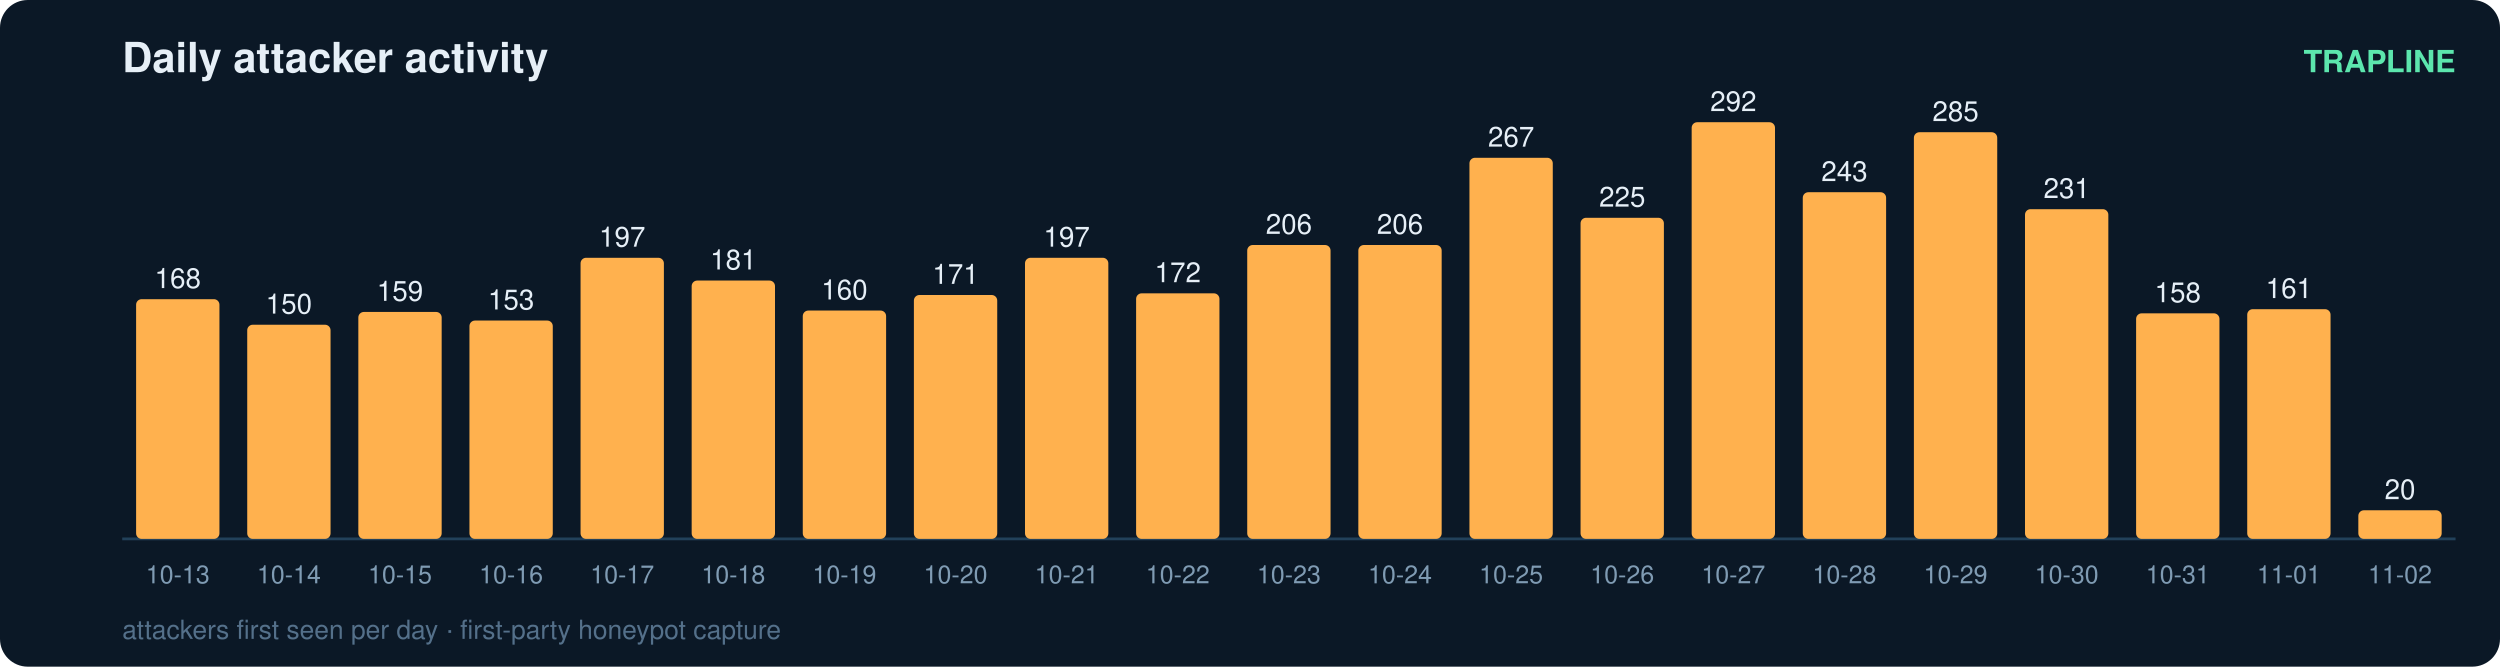
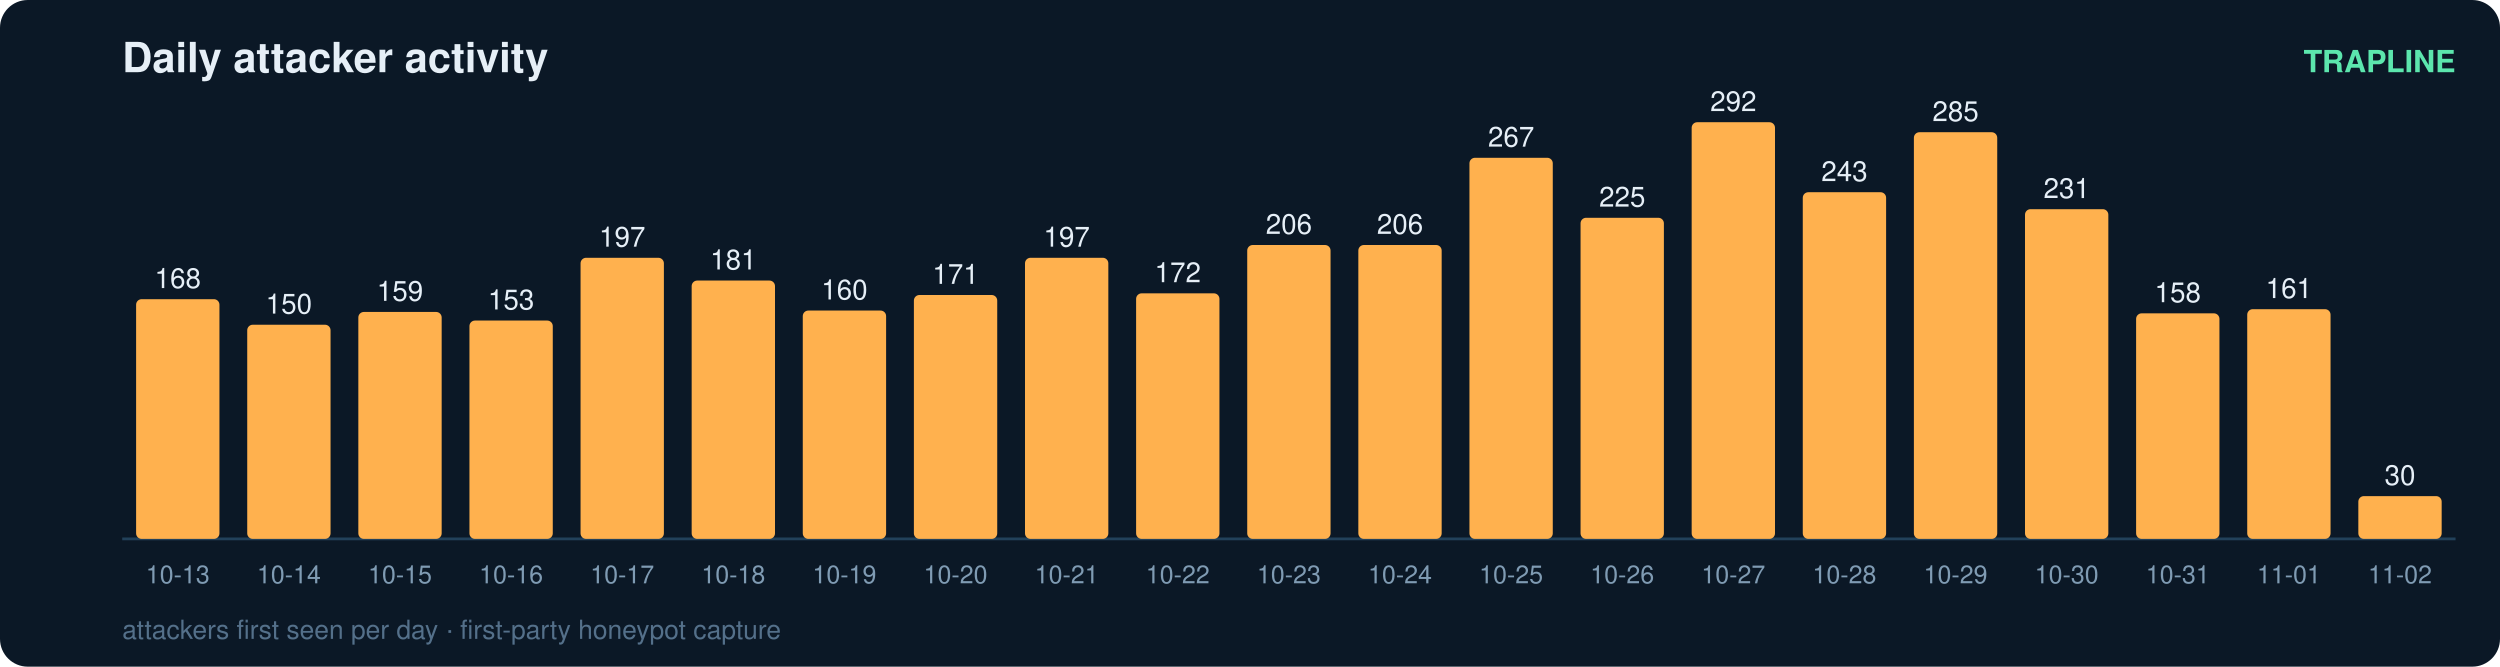
<svg xmlns="http://www.w3.org/2000/svg" width="900" height="240" viewBox="0 0 900 240" font-family="ui-sans-serif,Segoe UI,Helvetica,Arial">
  <rect width="900" height="240" rx="10" fill="#0b1826" />
  <text x="44" y="26" fill="#e6eff7" font-size="15" font-weight="700">Daily attacker activity</text>
  <text x="884" y="26" fill="#5ce6ad" font-size="11" text-anchor="end" font-weight="600">TRAPLINE</text>
  <line x1="44" y1="194" x2="884" y2="194" stroke="#22415a" stroke-width="1" />
  <rect x="49" y="107.7" width="30" height="86.3" rx="2" fill="#ffb14e" />
  <text x="64.0" y="103.7" fill="#e6eff7" font-size="10" text-anchor="middle" font-variant-numeric="tabular-nums">168</text>
  <text x="64.0" y="210.0" fill="#7f9bb3" font-size="9" text-anchor="middle">10-13</text>
  <rect x="89" y="116.9" width="30" height="77.1" rx="2" fill="#ffb14e" />
  <text x="104.0" y="112.9" fill="#e6eff7" font-size="10" text-anchor="middle" font-variant-numeric="tabular-nums">150</text>
  <text x="104.0" y="210.0" fill="#7f9bb3" font-size="9" text-anchor="middle">10-14</text>
  <rect x="129" y="112.3" width="30" height="81.7" rx="2" fill="#ffb14e" />
  <text x="144.0" y="108.3" fill="#e6eff7" font-size="10" text-anchor="middle" font-variant-numeric="tabular-nums">159</text>
  <text x="144.0" y="210.0" fill="#7f9bb3" font-size="9" text-anchor="middle">10-15</text>
  <rect x="169" y="115.4" width="30" height="78.6" rx="2" fill="#ffb14e" />
  <text x="184.0" y="111.4" fill="#e6eff7" font-size="10" text-anchor="middle" font-variant-numeric="tabular-nums">153</text>
  <text x="184.0" y="210.0" fill="#7f9bb3" font-size="9" text-anchor="middle">10-16</text>
  <rect x="209" y="92.8" width="30" height="101.2" rx="2" fill="#ffb14e" />
  <text x="224.0" y="88.8" fill="#e6eff7" font-size="10" text-anchor="middle" font-variant-numeric="tabular-nums">197</text>
  <text x="224.0" y="210.0" fill="#7f9bb3" font-size="9" text-anchor="middle">10-17</text>
  <rect x="249" y="101.0" width="30" height="93.0" rx="2" fill="#ffb14e" />
  <text x="264.0" y="97.0" fill="#e6eff7" font-size="10" text-anchor="middle" font-variant-numeric="tabular-nums">181</text>
  <text x="264.0" y="210.0" fill="#7f9bb3" font-size="9" text-anchor="middle">10-18</text>
  <rect x="289" y="111.8" width="30" height="82.2" rx="2" fill="#ffb14e" />
  <text x="304.0" y="107.8" fill="#e6eff7" font-size="10" text-anchor="middle" font-variant-numeric="tabular-nums">160</text>
  <text x="304.0" y="210.0" fill="#7f9bb3" font-size="9" text-anchor="middle">10-19</text>
  <rect x="329" y="106.2" width="30" height="87.8" rx="2" fill="#ffb14e" />
  <text x="344.0" y="102.2" fill="#e6eff7" font-size="10" text-anchor="middle" font-variant-numeric="tabular-nums">171</text>
  <text x="344.0" y="210.0" fill="#7f9bb3" font-size="9" text-anchor="middle">10-20</text>
  <rect x="369" y="92.8" width="30" height="101.2" rx="2" fill="#ffb14e" />
  <text x="384.0" y="88.8" fill="#e6eff7" font-size="10" text-anchor="middle" font-variant-numeric="tabular-nums">197</text>
  <text x="384.0" y="210.0" fill="#7f9bb3" font-size="9" text-anchor="middle">10-21</text>
  <rect x="409" y="105.6" width="30" height="88.4" rx="2" fill="#ffb14e" />
  <text x="424.0" y="101.6" fill="#e6eff7" font-size="10" text-anchor="middle" font-variant-numeric="tabular-nums">172</text>
  <text x="424.0" y="210.0" fill="#7f9bb3" font-size="9" text-anchor="middle">10-22</text>
  <rect x="449" y="88.2" width="30" height="105.8" rx="2" fill="#ffb14e" />
  <text x="464.0" y="84.2" fill="#e6eff7" font-size="10" text-anchor="middle" font-variant-numeric="tabular-nums">206</text>
  <text x="464.0" y="210.0" fill="#7f9bb3" font-size="9" text-anchor="middle">10-23</text>
  <rect x="489" y="88.2" width="30" height="105.8" rx="2" fill="#ffb14e" />
  <text x="504.0" y="84.2" fill="#e6eff7" font-size="10" text-anchor="middle" font-variant-numeric="tabular-nums">206</text>
  <text x="504.0" y="210.0" fill="#7f9bb3" font-size="9" text-anchor="middle">10-24</text>
  <rect x="529" y="56.8" width="30" height="137.2" rx="2" fill="#ffb14e" />
  <text x="544.0" y="52.8" fill="#e6eff7" font-size="10" text-anchor="middle" font-variant-numeric="tabular-nums">267</text>
  <text x="544.0" y="210.0" fill="#7f9bb3" font-size="9" text-anchor="middle">10-25</text>
  <rect x="569" y="78.4" width="30" height="115.6" rx="2" fill="#ffb14e" />
  <text x="584.0" y="74.4" fill="#e6eff7" font-size="10" text-anchor="middle" font-variant-numeric="tabular-nums">225</text>
  <text x="584.0" y="210.0" fill="#7f9bb3" font-size="9" text-anchor="middle">10-26</text>
  <rect x="609" y="44.0" width="30" height="150.0" rx="2" fill="#ffb14e" />
  <text x="624.0" y="40.0" fill="#e6eff7" font-size="10" text-anchor="middle" font-variant-numeric="tabular-nums">292</text>
  <text x="624.0" y="210.0" fill="#7f9bb3" font-size="9" text-anchor="middle">10-27</text>
  <rect x="649" y="69.2" width="30" height="124.8" rx="2" fill="#ffb14e" />
  <text x="664.0" y="65.2" fill="#e6eff7" font-size="10" text-anchor="middle" font-variant-numeric="tabular-nums">243</text>
  <text x="664.0" y="210.0" fill="#7f9bb3" font-size="9" text-anchor="middle">10-28</text>
  <rect x="689" y="47.6" width="30" height="146.4" rx="2" fill="#ffb14e" />
  <text x="704.0" y="43.6" fill="#e6eff7" font-size="10" text-anchor="middle" font-variant-numeric="tabular-nums">285</text>
  <text x="704.0" y="210.0" fill="#7f9bb3" font-size="9" text-anchor="middle">10-29</text>
  <rect x="729" y="75.3" width="30" height="118.7" rx="2" fill="#ffb14e" />
  <text x="744.0" y="71.3" fill="#e6eff7" font-size="10" text-anchor="middle" font-variant-numeric="tabular-nums">231</text>
  <text x="744.0" y="210.0" fill="#7f9bb3" font-size="9" text-anchor="middle">10-30</text>
  <rect x="769" y="112.8" width="30" height="81.2" rx="2" fill="#ffb14e" />
  <text x="784.0" y="108.8" fill="#e6eff7" font-size="10" text-anchor="middle" font-variant-numeric="tabular-nums">158</text>
  <text x="784.0" y="210.0" fill="#7f9bb3" font-size="9" text-anchor="middle">10-31</text>
  <rect x="809" y="111.3" width="30" height="82.7" rx="2" fill="#ffb14e" />
  <text x="824.0" y="107.3" fill="#e6eff7" font-size="10" text-anchor="middle" font-variant-numeric="tabular-nums">161</text>
  <text x="824.0" y="210.0" fill="#7f9bb3" font-size="9" text-anchor="middle">11-01</text>
-   <rect x="849" y="183.7" width="30" height="10.3" rx="2" fill="#ffb14e" />
-   <text x="864.0" y="179.7" fill="#e6eff7" font-size="10" text-anchor="middle" font-variant-numeric="tabular-nums">20</text>
+   <rect x="849" y="178.6" width="30" height="15.4" rx="2" fill="#ffb14e" />
+   <text x="864.0" y="174.6" fill="#e6eff7" font-size="10" text-anchor="middle" font-variant-numeric="tabular-nums">30</text>
  <text x="864.0" y="210.0" fill="#7f9bb3" font-size="9" text-anchor="middle">11-02</text>
  <text x="44" y="230" fill="#54708a" font-size="9.5">attackers first seen per day · first-party honeypot capture</text>
</svg>
